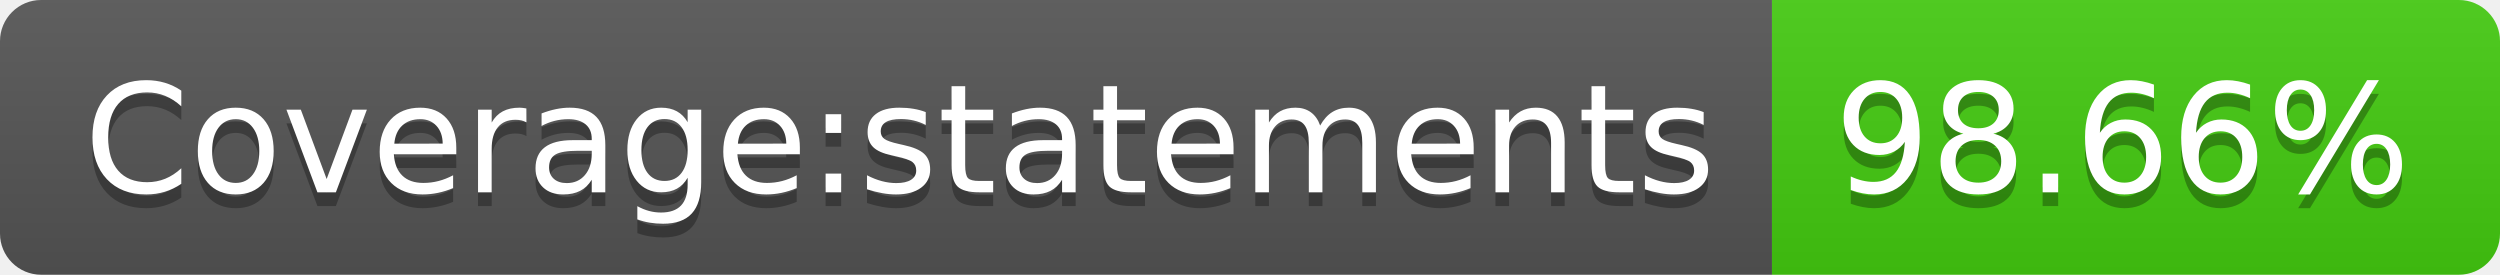
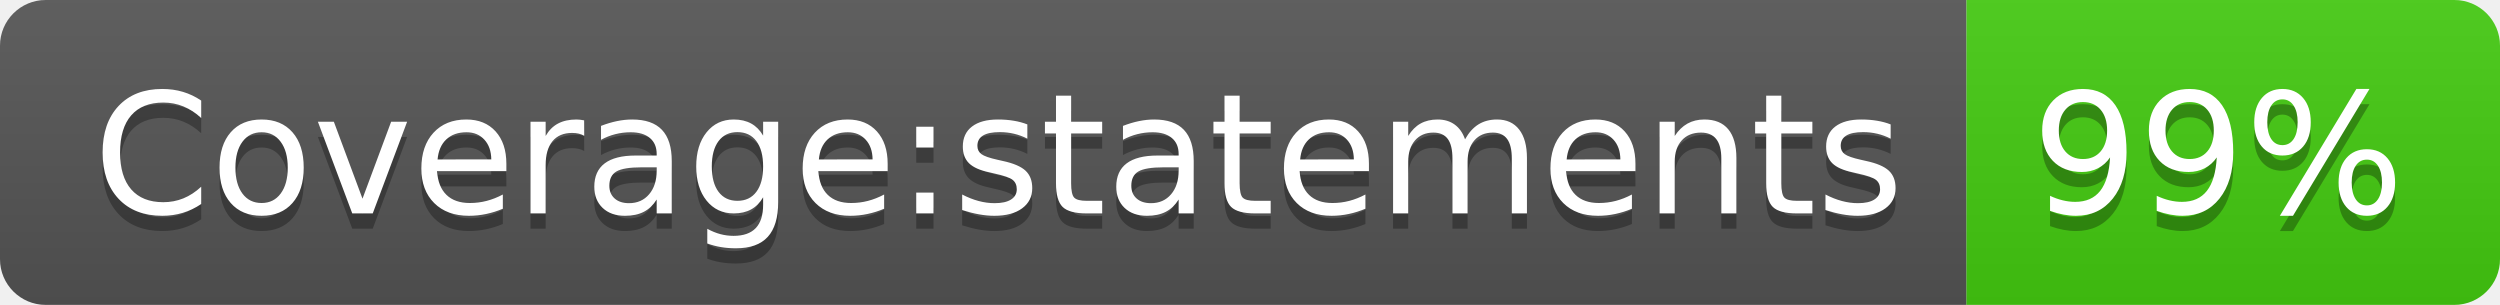
- <svg xmlns="http://www.w3.org/2000/svg" width="182" height="20" role="img" aria-label="Coverage:statements: 98.66%">
+ <svg xmlns="http://www.w3.org/2000/svg" width="164" height="20" role="img" aria-label="Coverage:statements: 99%">
  <linearGradient id="s" x2="0" y2="100%">
    <stop offset="0" stop-color="#bbb" stop-opacity=".1" />
    <stop offset="1" stop-opacity=".1" />
  </linearGradient>
  <clipPath id="r">
-     <rect width="182" height="20" rx="3" fill="#fff" />
+     <rect width="164" height="20" rx="3" fill="#fff" />
  </clipPath>
  <g clip-path="url(#r)">
    <rect width="129" height="20" fill="#555" />
-     <rect x="129" width="53" height="20" fill="#4c1" />
-     <rect width="182" height="20" fill="url(#s)" />
+     <rect x="129" width="35" height="20" fill="#4c1" />
+     <rect width="164" height="20" fill="url(#s)" />
  </g>
  <g fill="#fff" text-anchor="middle" font-family="Verdana,Geneva,DejaVu Sans,sans-serif" text-rendering="geometricPrecision" font-size="110">
    <text aria-hidden="true" x="655" y="150" fill="#010101" fill-opacity=".3" transform="scale(.1)" textLength="1190">Coverage:statements</text>
    <text x="655" y="140" transform="scale(.1)" fill="#fff" textLength="1190">Coverage:statements</text>
-     <text aria-hidden="true" x="1545" y="150" fill="#010101" fill-opacity=".3" transform="scale(.1)" textLength="430">98.66%</text>
-     <text x="1545" y="140" transform="scale(.1)" fill="#fff" textLength="430">98.66%</text>
+     <text aria-hidden="true" x="1455" y="150" fill="#010101" fill-opacity=".3" transform="scale(.1)" textLength="250">99%</text>
+     <text x="1455" y="140" transform="scale(.1)" fill="#fff" textLength="250">99%</text>
  </g>
</svg>
